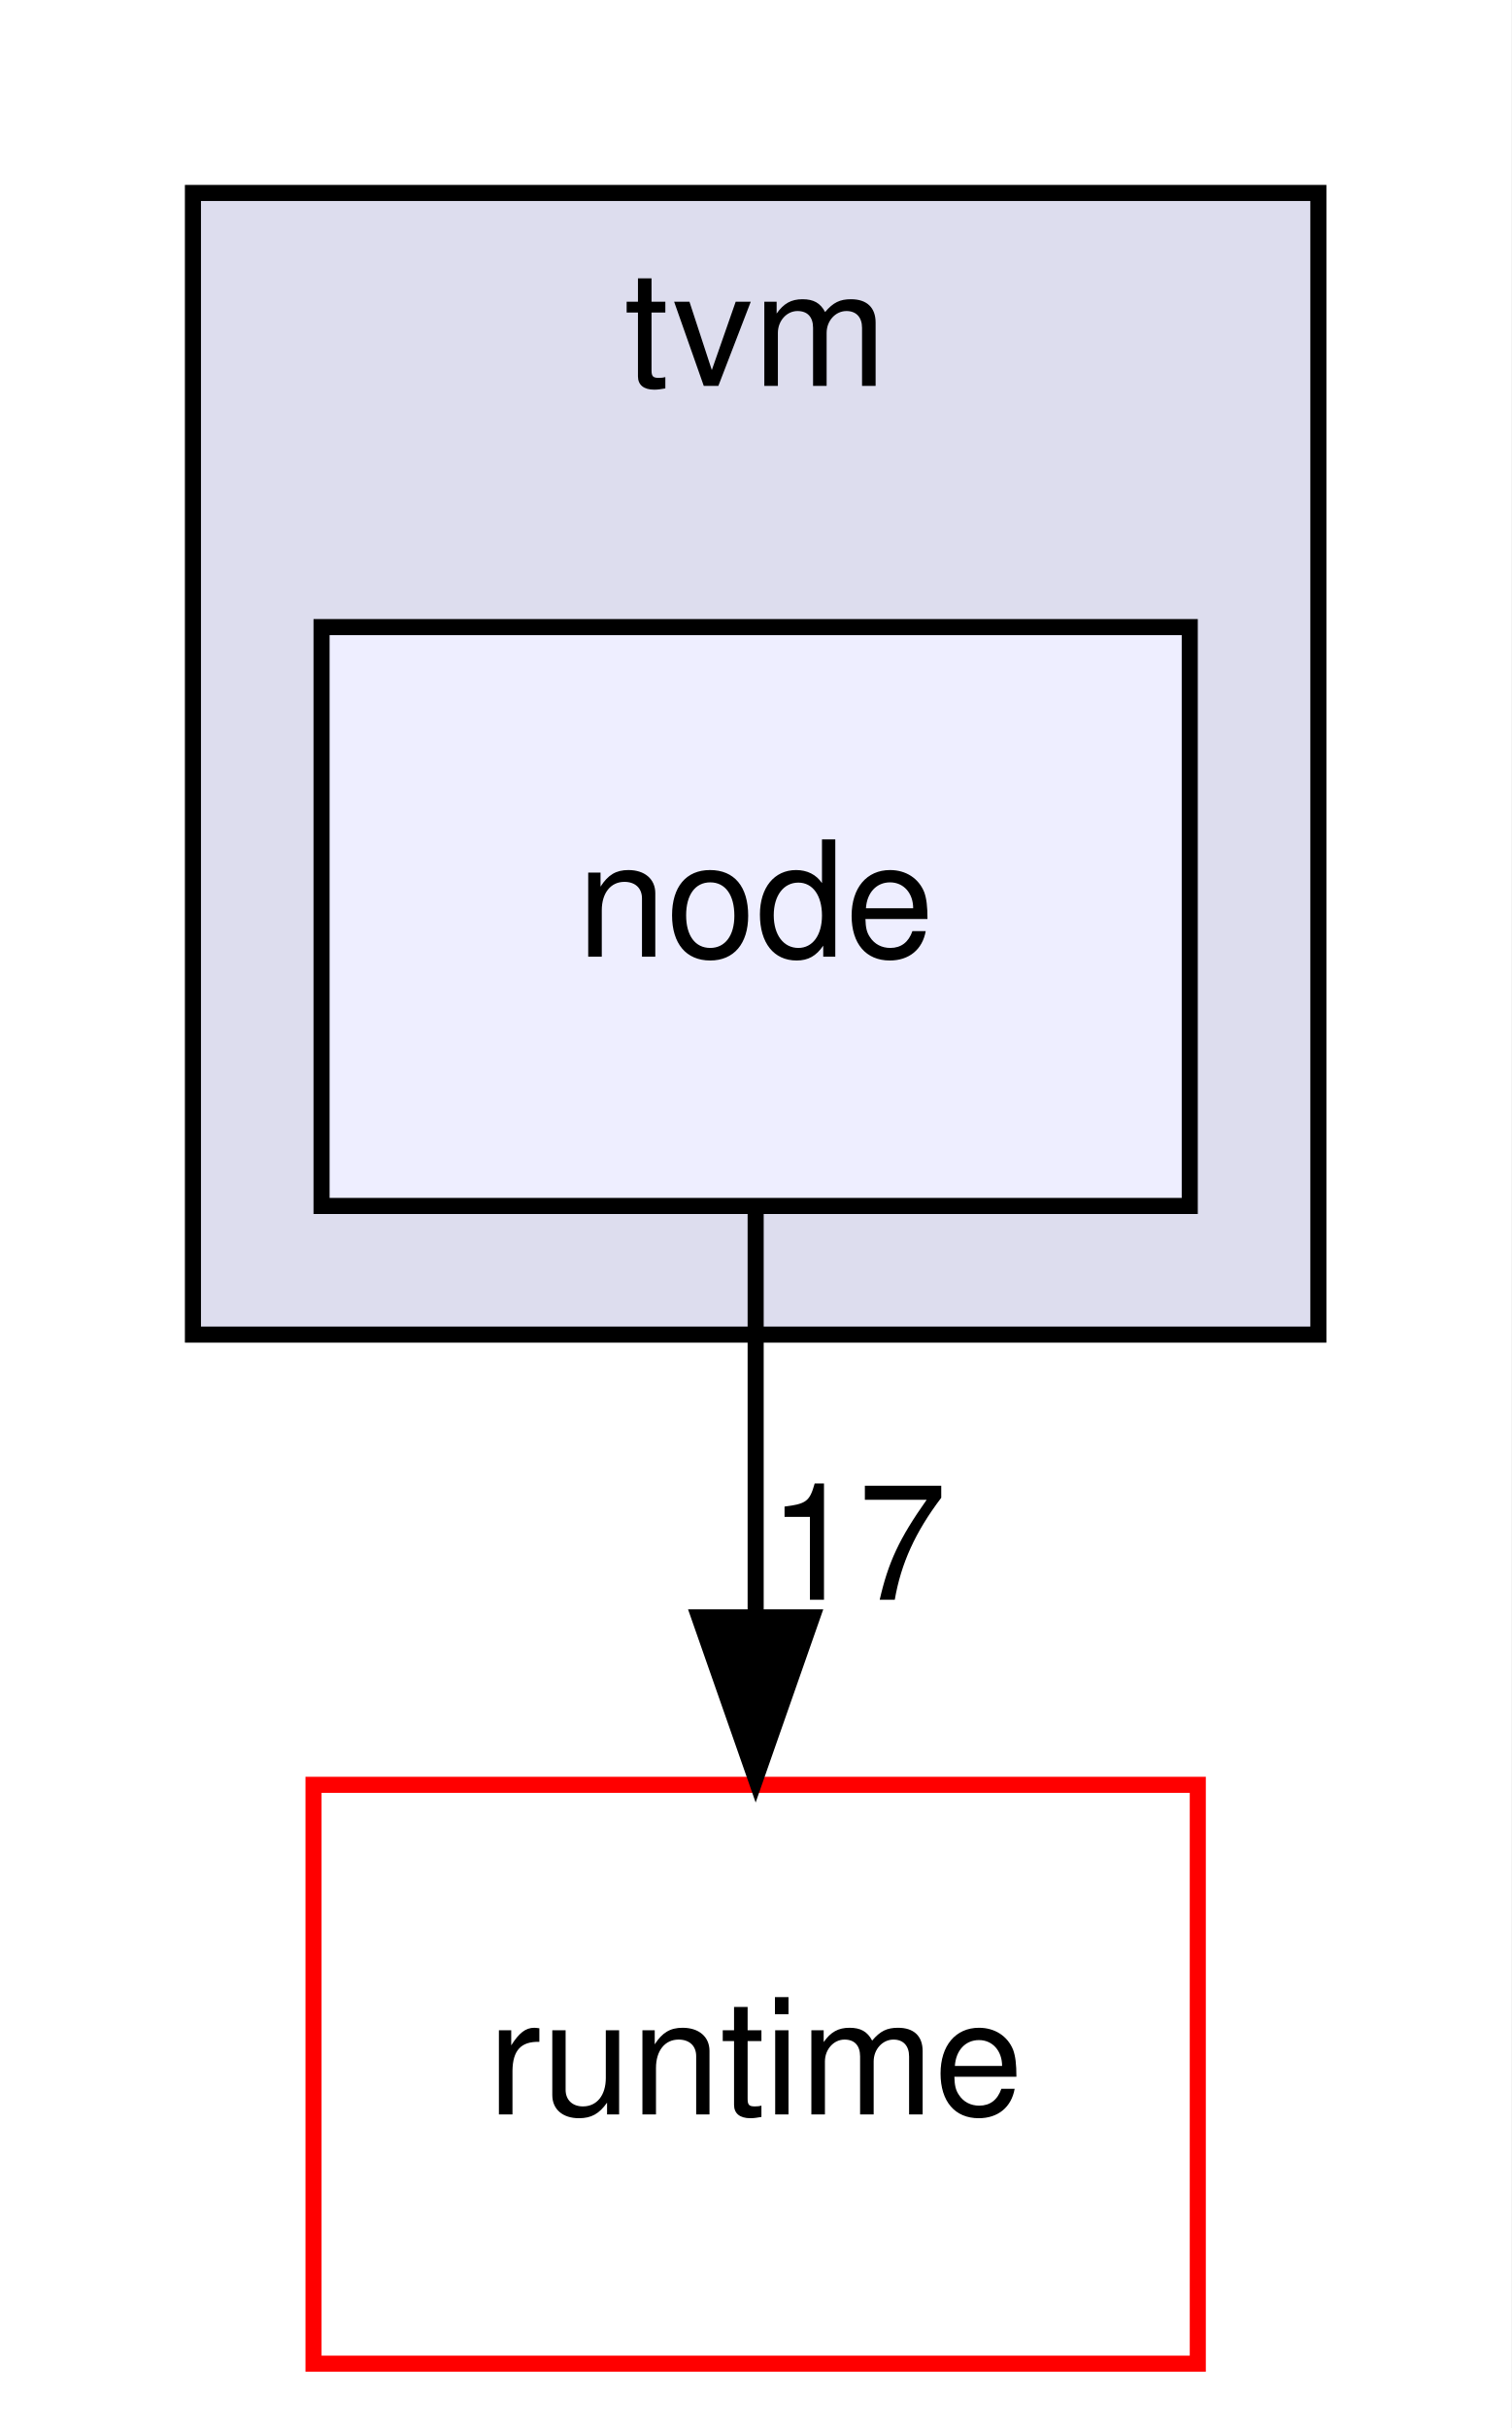
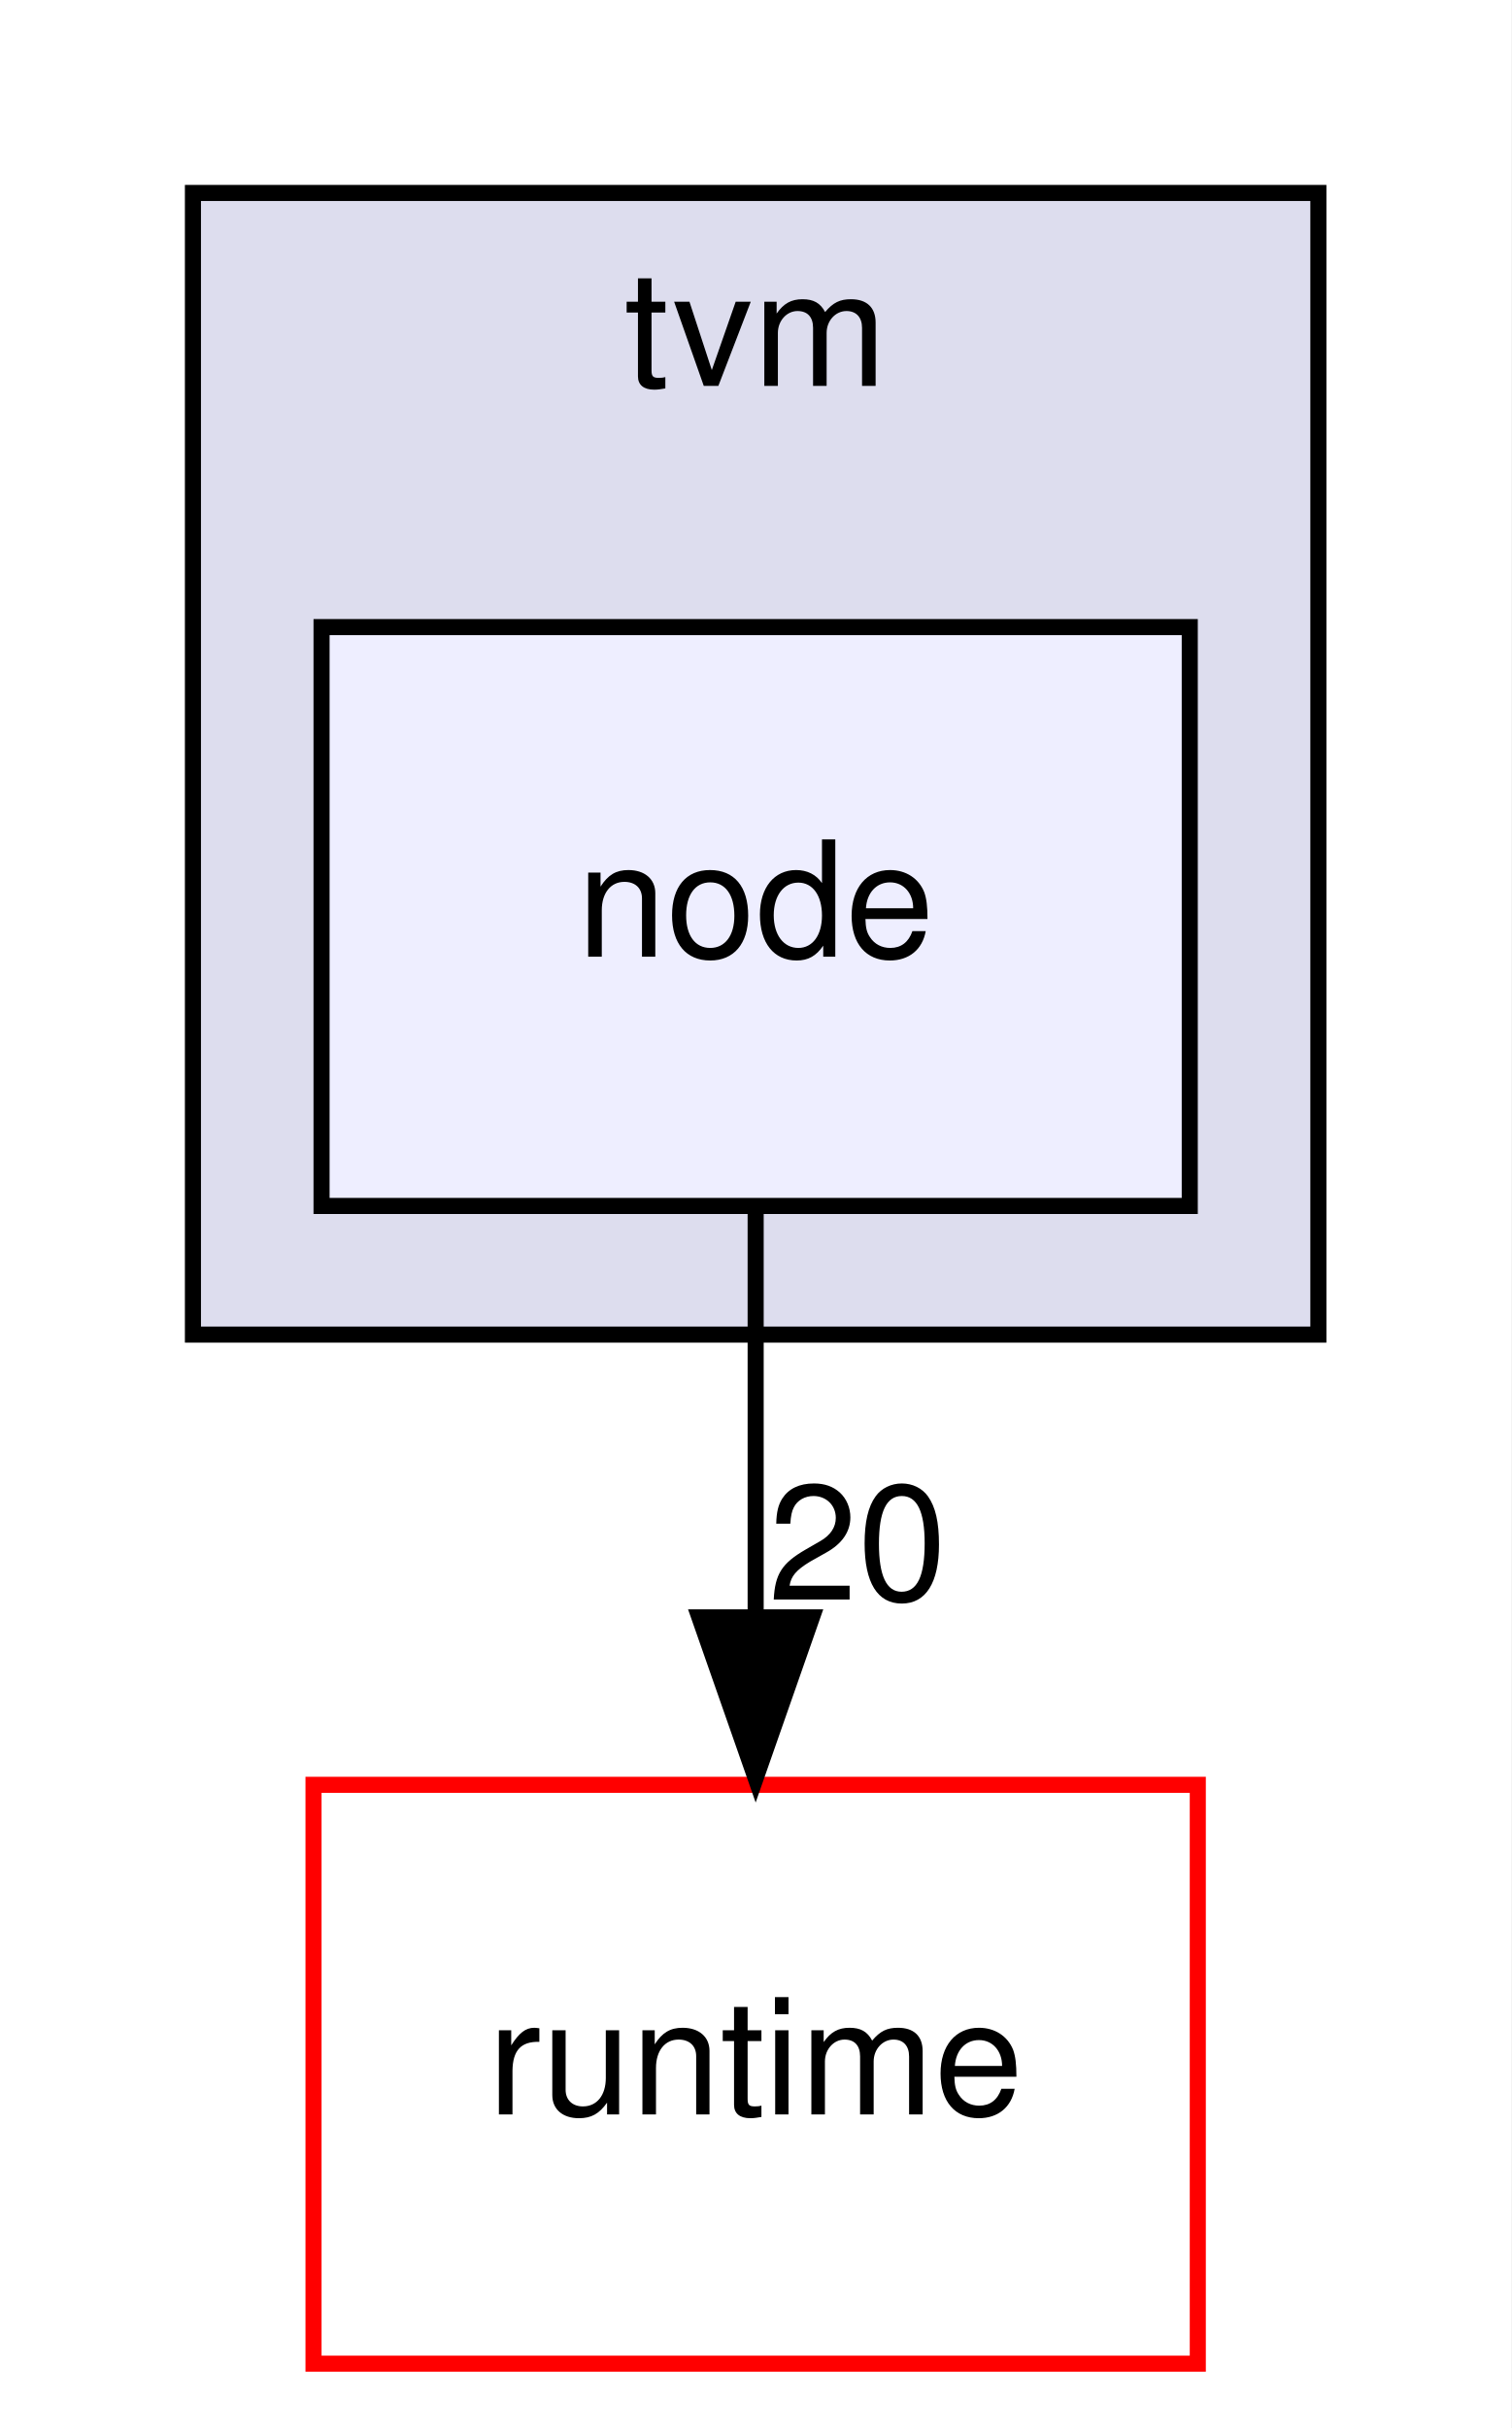
<svg xmlns="http://www.w3.org/2000/svg" xmlns:xlink="http://www.w3.org/1999/xlink" width="94pt" height="151pt" viewBox="0.00 0.00 94.00 151.00">
  <g id="graph0" class="graph" transform="scale(1 1) rotate(0) translate(4 147)">
    <polygon fill="#ffffff" stroke="transparent" points="-4,4 -4,-147 90,-147 90,4 -4,4" />
    <g id="clust1" class="cluster">
      <g id="a_clust1">
        <a xlink:href="dir_b4c7d8e826c599ba55146c099a14beb5.html" target="_top" xlink:title="tvm">
          <polygon fill="#ddddee" stroke="#000000" points="8,-64 8,-135 78,-135 78,-64 8,-64" />
          <text text-anchor="middle" x="43" y="-123" font-family="Helvetica,sans-Serif" font-size="10.00" fill="#000000">tvm</text>
        </a>
      </g>
    </g>
    <g id="node1" class="node">
      <g id="a_node1">
        <a xlink:href="dir_6cd4295f6ad5aa17e5b568d0e5b190e5.html" target="_top" xlink:title="node">
          <polygon fill="#eeeeff" stroke="#000000" points="70,-108 16,-108 16,-72 70,-72 70,-108" />
          <text text-anchor="middle" x="43" y="-87.5" font-family="Helvetica,sans-Serif" font-size="10.00" fill="#000000">node</text>
        </a>
      </g>
    </g>
    <g id="node2" class="node">
      <g id="a_node2">
        <a xlink:href="dir_404558507ed35459f0d7a6d81d8c508d.html" target="_top" xlink:title="runtime">
          <polygon fill="#ffffff" stroke="#ff0000" points="70.5,-36 15.5,-36 15.5,0 70.5,0 70.5,-36" />
          <text text-anchor="middle" x="43" y="-15.5" font-family="Helvetica,sans-Serif" font-size="10.00" fill="#000000">runtime</text>
        </a>
      </g>
    </g>
    <g id="edge1" class="edge">
      <path fill="none" stroke="#000000" d="M43,-71.831C43,-64.131 43,-54.974 43,-46.417" />
      <polygon fill="#000000" stroke="#000000" points="46.5,-46.413 43,-36.413 39.5,-46.413 46.5,-46.413" />
      <g id="a_edge1-headlabel">
-         <a xlink:href="dir_000017_000008.html" target="_top" xlink:title="17">
-           <text text-anchor="middle" x="49.339" y="-47.508" font-family="Helvetica,sans-Serif" font-size="10.00" fill="#000000">17</text>
+         <a xlink:href="dir_000017_000008.html" target="_top" xlink:title="20">
+           <text text-anchor="middle" x="49.339" y="-47.508" font-family="Helvetica,sans-Serif" font-size="10.00" fill="#000000">20</text>
        </a>
      </g>
    </g>
  </g>
</svg>
